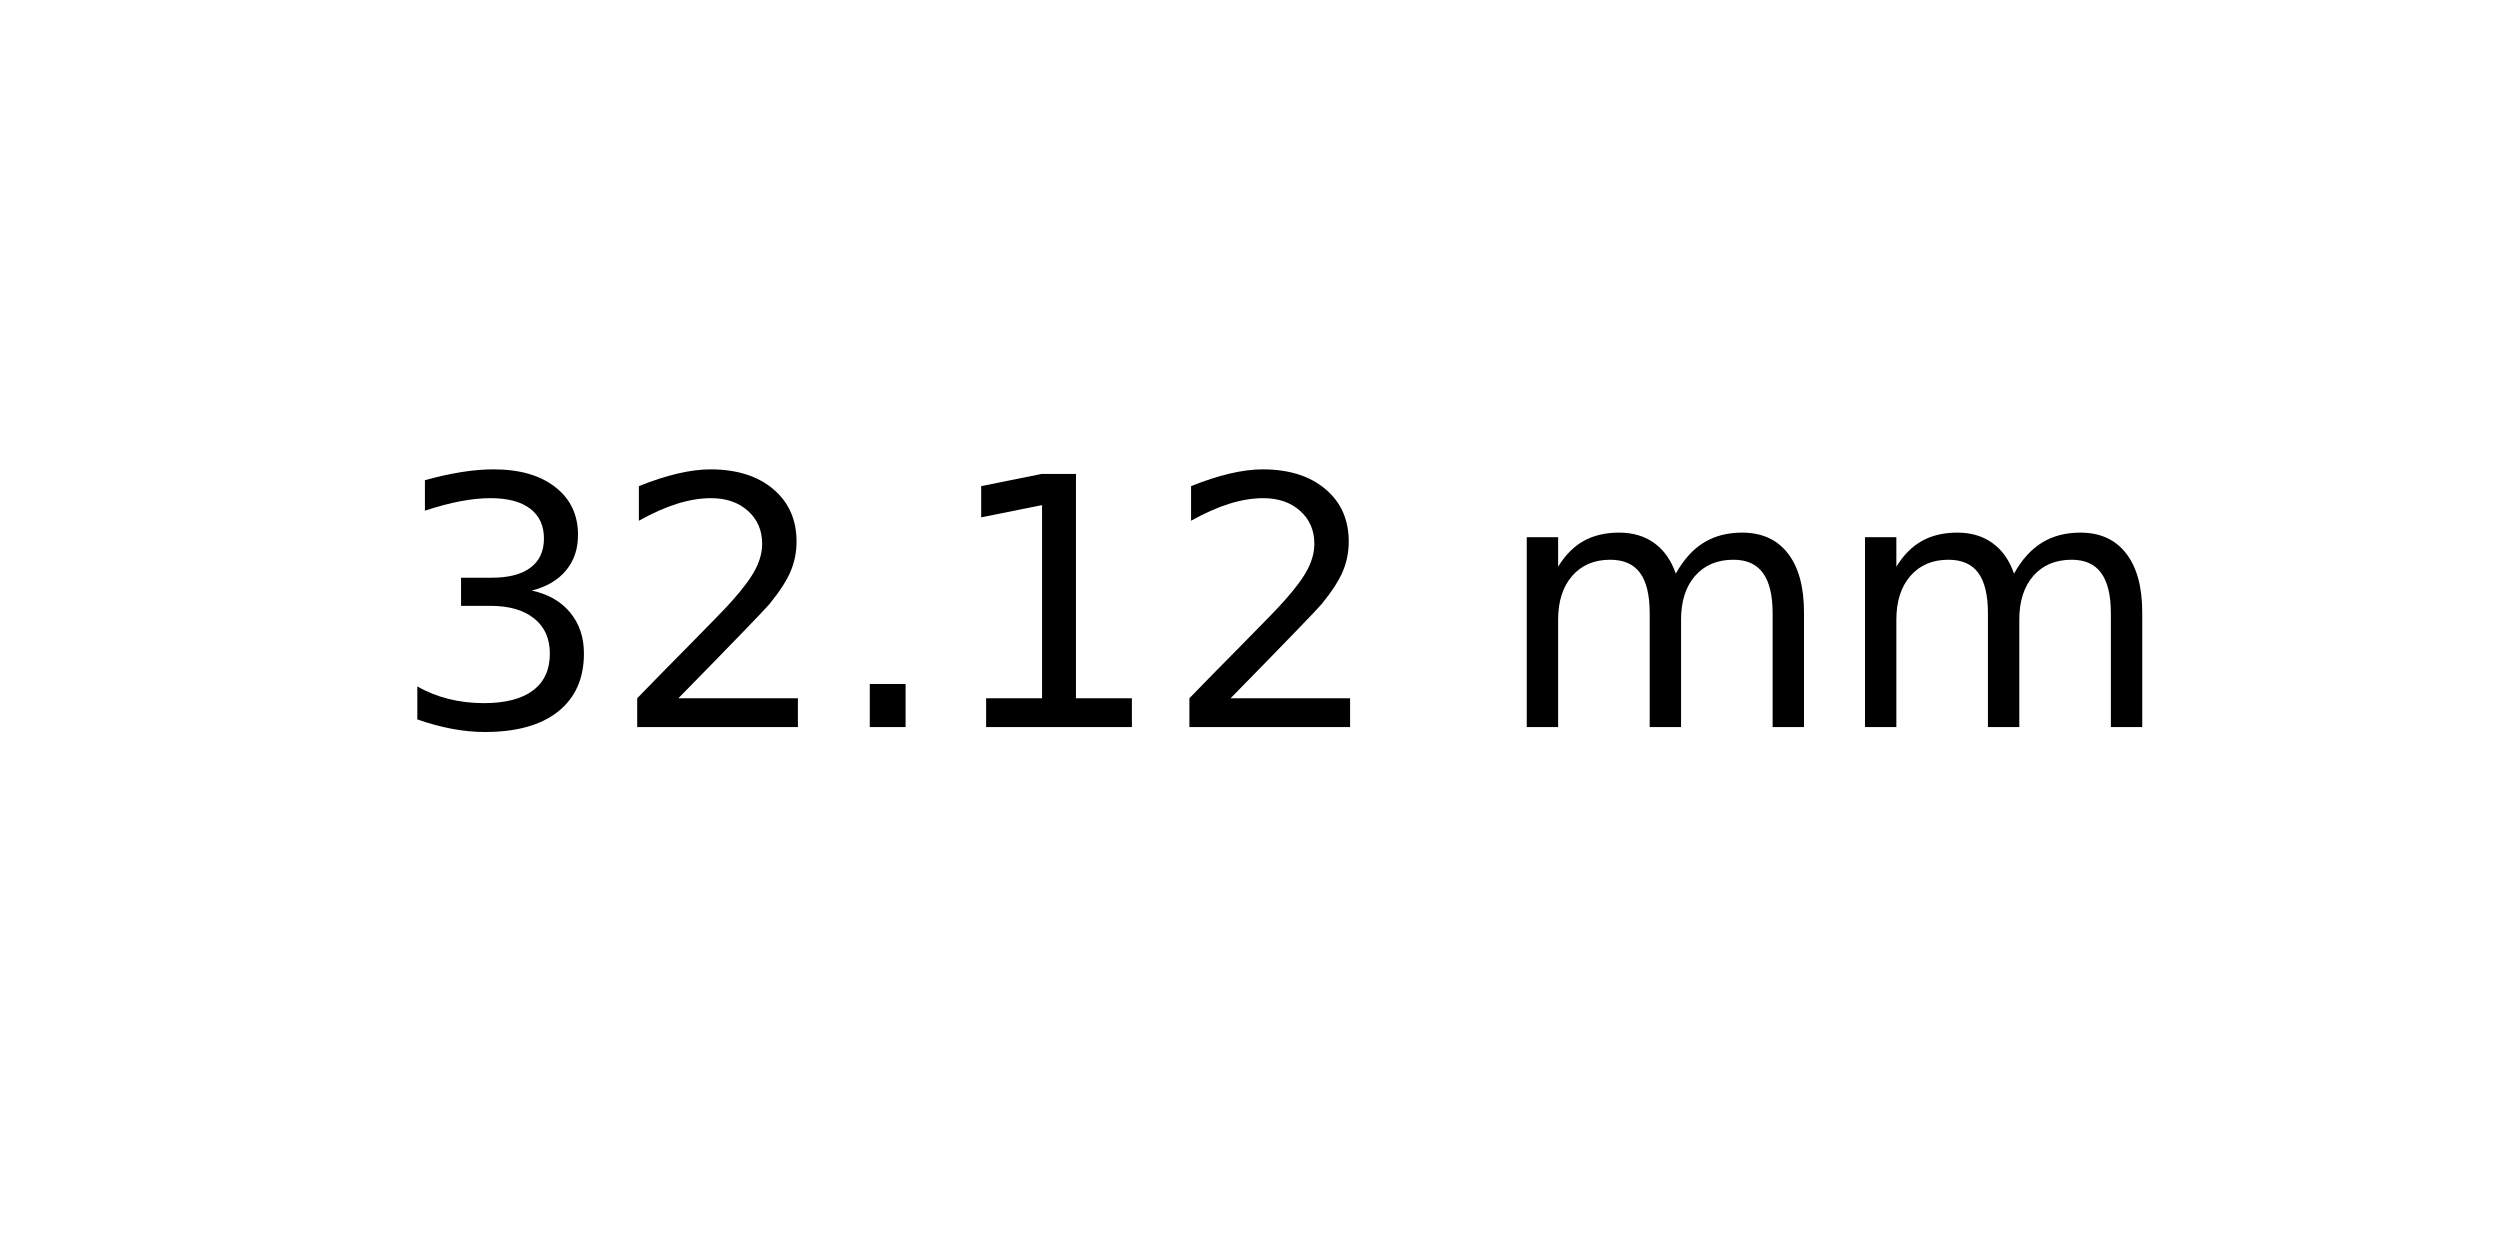
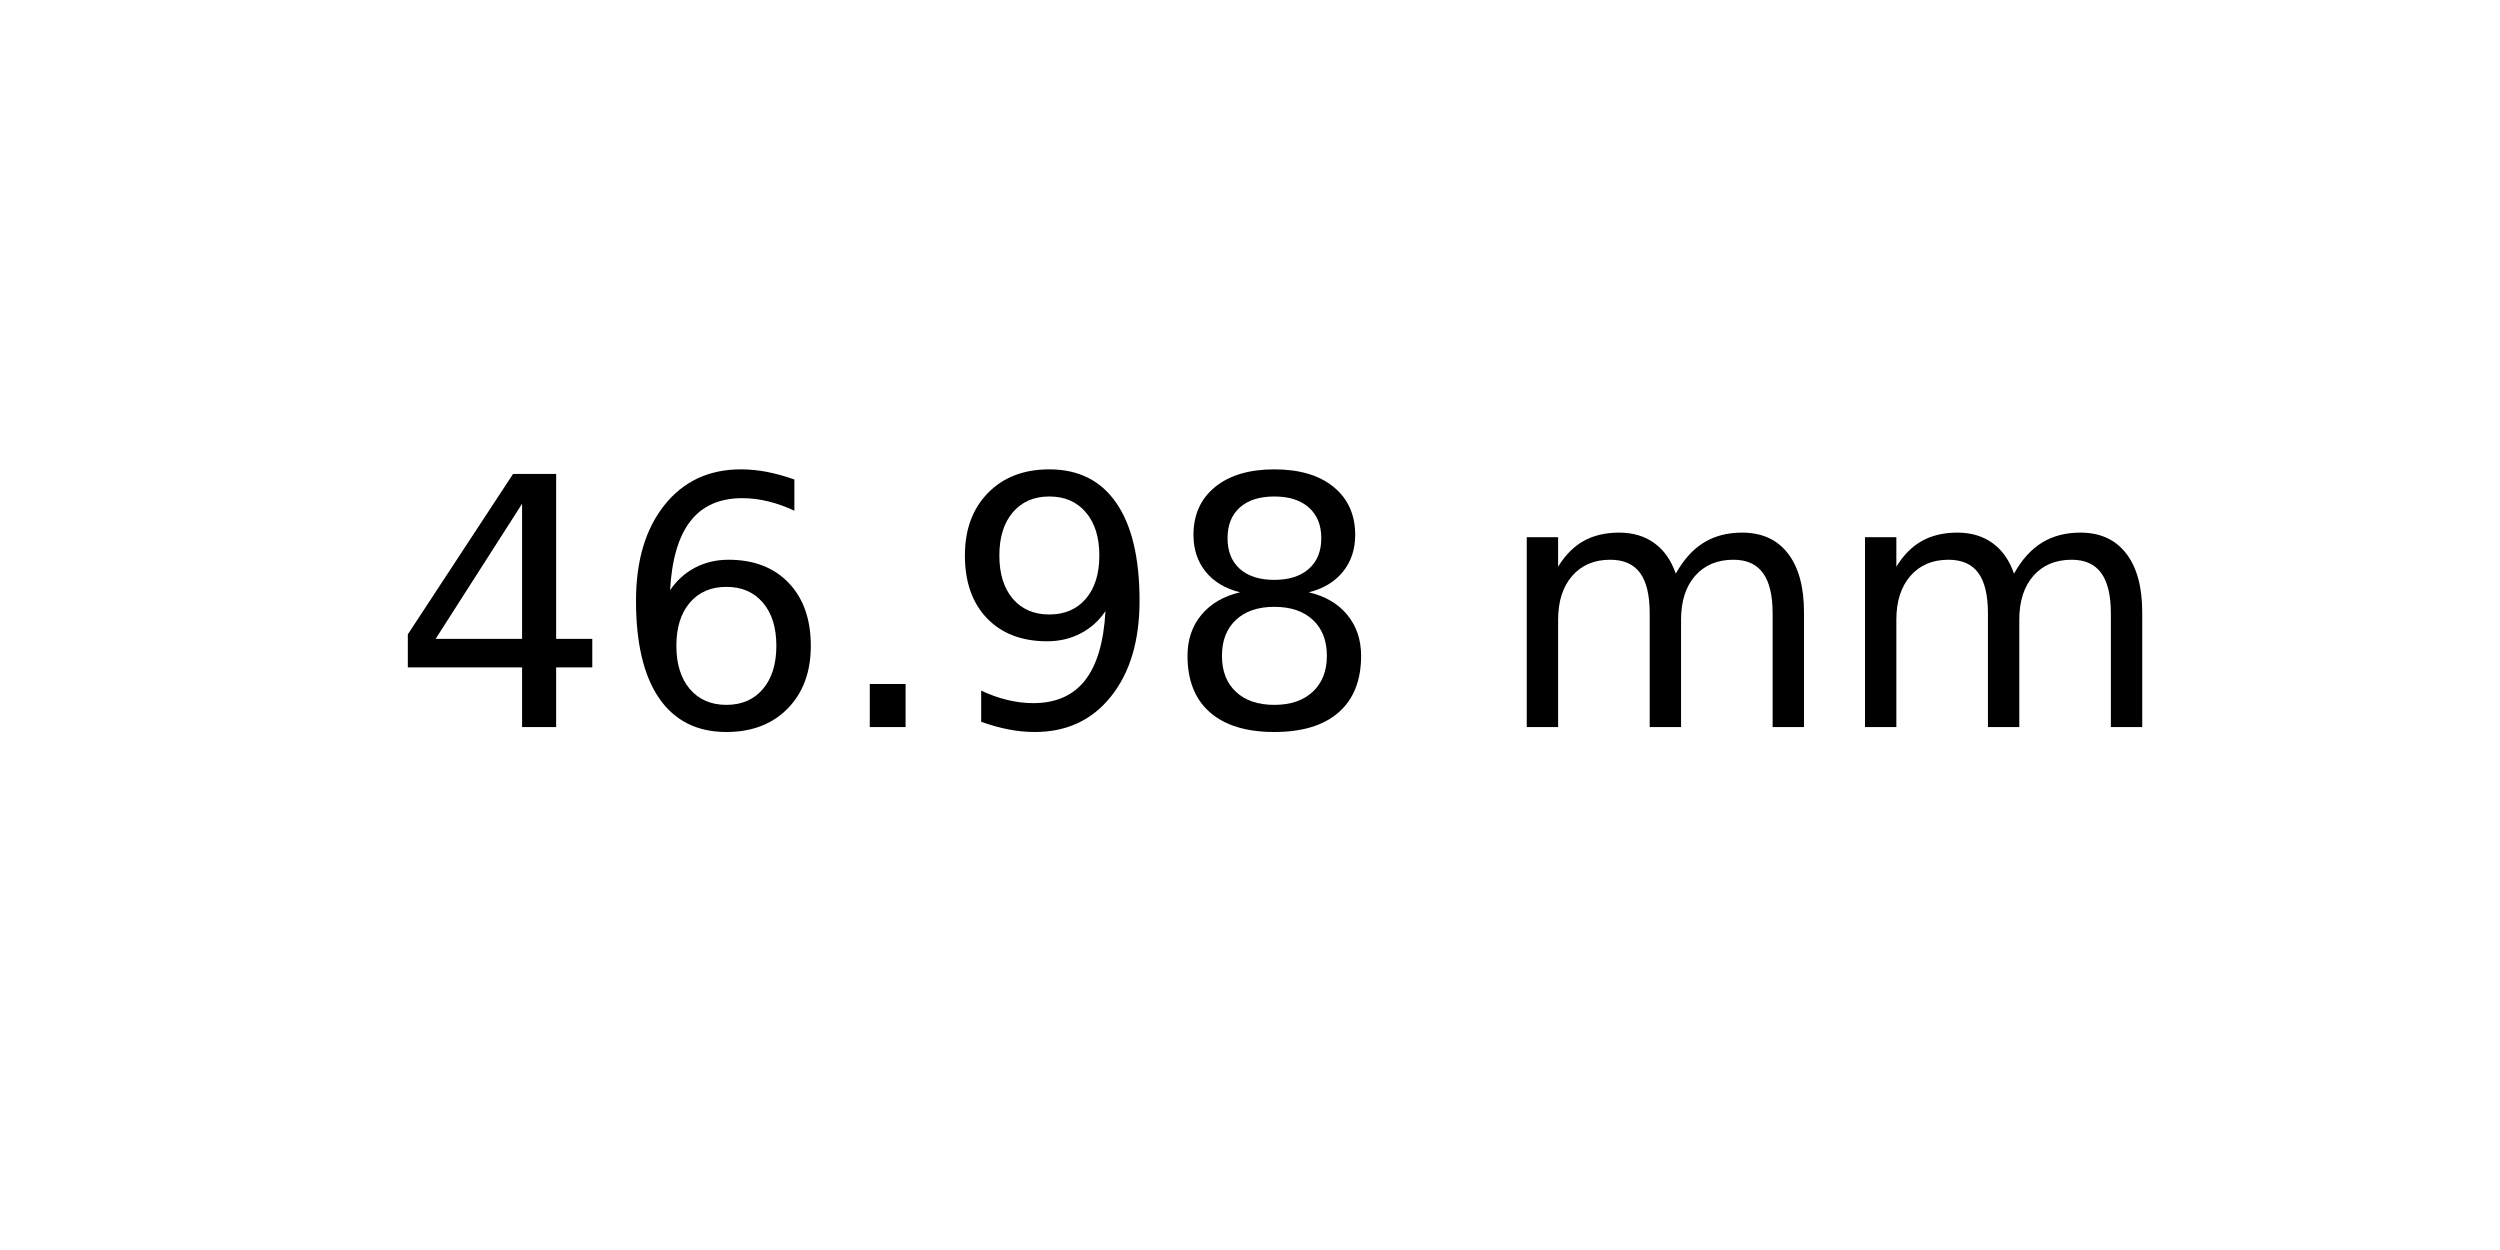
<svg xmlns="http://www.w3.org/2000/svg" xmlns:xlink="http://www.w3.org/1999/xlink" width="72pt" height="36pt" viewBox="0 0 72 36" version="1.1">
  <defs>
    <style type="text/css">*{stroke-linejoin: round; stroke-linecap: butt}</style>
  </defs>
  <g id="figure_1">
    <g id="axes_1">
      <g id="text_1">
        <g transform="translate(11.25625 20.93937) scale(0.1 -0.1)">
          <defs>
-             <path id="DejaVuSans-33" d="M 2597 2516  Q 3050 2419 3304 2112  Q 3559 1806 3559 1356  Q 3559 666 3084 287  Q 2609 -91 1734 -91  Q 1441 -91 1130 -33  Q 819 25 488 141  L 488 750  Q 750 597 1062 519  Q 1375 441 1716 441  Q 2309 441 2620 675  Q 2931 909 2931 1356  Q 2931 1769 2642 2001  Q 2353 2234 1838 2234  L 1294 2234  L 1294 2753  L 1863 2753  Q 2328 2753 2575 2939  Q 2822 3125 2822 3475  Q 2822 3834 2567 4026  Q 2313 4219 1838 4219  Q 1578 4219 1281 4162  Q 984 4106 628 3988  L 628 4550  Q 988 4650 1302 4700  Q 1616 4750 1894 4750  Q 2613 4750 3031 4423  Q 3450 4097 3450 3541  Q 3450 3153 3228 2886  Q 3006 2619 2597 2516  z " transform="scale(0.015625)" />
-             <path id="DejaVuSans-32" d="M 1228 531  L 3431 531  L 3431 0  L 469 0  L 469 531  Q 828 903 1448 1529  Q 2069 2156 2228 2338  Q 2531 2678 2651 2914  Q 2772 3150 2772 3378  Q 2772 3750 2511 3984  Q 2250 4219 1831 4219  Q 1534 4219 1204 4116  Q 875 4013 500 3803  L 500 4441  Q 881 4594 1212 4672  Q 1544 4750 1819 4750  Q 2544 4750 2975 4387  Q 3406 4025 3406 3419  Q 3406 3131 3298 2873  Q 3191 2616 2906 2266  Q 2828 2175 2409 1742  Q 1991 1309 1228 531  z " transform="scale(0.015625)" />
+             <path id="DejaVuSans-34" d="M 2419 4116  L 825 1625  L 2419 1625  L 2419 4116  z M 2253 4666  L 3047 4666  L 3047 1625  L 3713 1625  L 3713 1100  L 3047 1100  L 3047 0  L 2419 0  L 2419 1100  L 313 1100  L 313 1709  L 2253 4666  z " transform="scale(0.015625)" />
+             <path id="DejaVuSans-36" d="M 2113 2584  Q 1688 2584 1439 2293  Q 1191 2003 1191 1497  Q 1191 994 1439 701  Q 1688 409 2113 409  Q 2538 409 2786 701  Q 3034 994 3034 1497  Q 3034 2003 2786 2293  Q 2538 2584 2113 2584  z M 3366 4563  L 3366 3988  Q 3128 4100 2886 4159  Q 2644 4219 2406 4219  Q 1781 4219 1451 3797  Q 1122 3375 1075 2522  Q 1259 2794 1537 2939  Q 1816 3084 2150 3084  Q 2853 3084 3261 2657  Q 3669 2231 3669 1497  Q 3669 778 3244 343  Q 2819 -91 2113 -91  Q 1303 -91 875 529  Q 447 1150 447 2328  Q 447 3434 972 4092  Q 1497 4750 2381 4750  Q 2619 4750 2861 4703  Q 3103 4656 3366 4563  z " transform="scale(0.015625)" />
            <path id="DejaVuSans-2e" d="M 684 794  L 1344 794  L 1344 0  L 684 0  L 684 794  z " transform="scale(0.015625)" />
-             <path id="DejaVuSans-31" d="M 794 531  L 1825 531  L 1825 4091  L 703 3866  L 703 4441  L 1819 4666  L 2450 4666  L 2450 531  L 3481 531  L 3481 0  L 794 0  L 794 531  z " transform="scale(0.015625)" />
+             <path id="DejaVuSans-39" d="M 703 97  L 703 672  Q 941 559 1184 500  Q 1428 441 1663 441  Q 2288 441 2617 861  Q 2947 1281 2994 2138  Q 2813 1869 2534 1725  Q 2256 1581 1919 1581  Q 1219 1581 811 2004  Q 403 2428 403 3163  Q 403 3881 828 4315  Q 1253 4750 1959 4750  Q 2769 4750 3195 4129  Q 3622 3509 3622 2328  Q 3622 1225 3098 567  Q 2575 -91 1691 -91  Q 1453 -91 1209 -44  Q 966 3 703 97  z M 1959 2075  Q 2384 2075 2632 2365  Q 2881 2656 2881 3163  Q 2881 3666 2632 3958  Q 2384 4250 1959 4250  Q 1534 4250 1286 3958  Q 1038 3666 1038 3163  Q 1038 2656 1286 2365  Q 1534 2075 1959 2075  z " transform="scale(0.015625)" />
+             <path id="DejaVuSans-38" d="M 2034 2216  Q 1584 2216 1326 1975  Q 1069 1734 1069 1313  Q 1069 891 1326 650  Q 1584 409 2034 409  Q 2484 409 2743 651  Q 3003 894 3003 1313  Q 3003 1734 2745 1975  Q 2488 2216 2034 2216  z M 1403 2484  Q 997 2584 770 2862  Q 544 3141 544 3541  Q 544 4100 942 4425  Q 1341 4750 2034 4750  Q 2731 4750 3128 4425  Q 3525 4100 3525 3541  Q 3525 3141 3298 2862  Q 3072 2584 2669 2484  Q 3125 2378 3379 2068  Q 3634 1759 3634 1313  Q 3634 634 3220 271  Q 2806 -91 2034 -91  Q 1263 -91 848 271  Q 434 634 434 1313  Q 434 1759 690 2068  Q 947 2378 1403 2484  z M 1172 3481  Q 1172 3119 1398 2916  Q 1625 2713 2034 2713  Q 2441 2713 2670 2916  Q 2900 3119 2900 3481  Q 2900 3844 2670 4047  Q 2441 4250 2034 4250  Q 1625 4250 1398 4047  Q 1172 3844 1172 3481  z " transform="scale(0.015625)" />
            <path id="DejaVuSans-20" transform="scale(0.015625)" />
            <path id="DejaVuSans-6d" d="M 3328 2828  Q 3544 3216 3844 3400  Q 4144 3584 4550 3584  Q 5097 3584 5394 3201  Q 5691 2819 5691 2113  L 5691 0  L 5113 0  L 5113 2094  Q 5113 2597 4934 2840  Q 4756 3084 4391 3084  Q 3944 3084 3684 2787  Q 3425 2491 3425 1978  L 3425 0  L 2847 0  L 2847 2094  Q 2847 2600 2669 2842  Q 2491 3084 2119 3084  Q 1678 3084 1418 2786  Q 1159 2488 1159 1978  L 1159 0  L 581 0  L 581 3500  L 1159 3500  L 1159 2956  Q 1356 3278 1631 3431  Q 1906 3584 2284 3584  Q 2666 3584 2933 3390  Q 3200 3197 3328 2828  z " transform="scale(0.015625)" />
          </defs>
-           <use xlink:href="#DejaVuSans-33" />
-           <use xlink:href="#DejaVuSans-32" x="63.623" />
+           <use xlink:href="#DejaVuSans-34" />
+           <use xlink:href="#DejaVuSans-36" x="63.623" />
          <use xlink:href="#DejaVuSans-2e" x="127.246" />
-           <use xlink:href="#DejaVuSans-31" x="159.033" />
-           <use xlink:href="#DejaVuSans-32" x="222.656" />
+           <use xlink:href="#DejaVuSans-39" x="159.033" />
+           <use xlink:href="#DejaVuSans-38" x="222.656" />
          <use xlink:href="#DejaVuSans-20" x="286.279" />
          <use xlink:href="#DejaVuSans-6d" x="318.066" />
          <use xlink:href="#DejaVuSans-6d" x="415.479" />
        </g>
      </g>
    </g>
  </g>
</svg>
